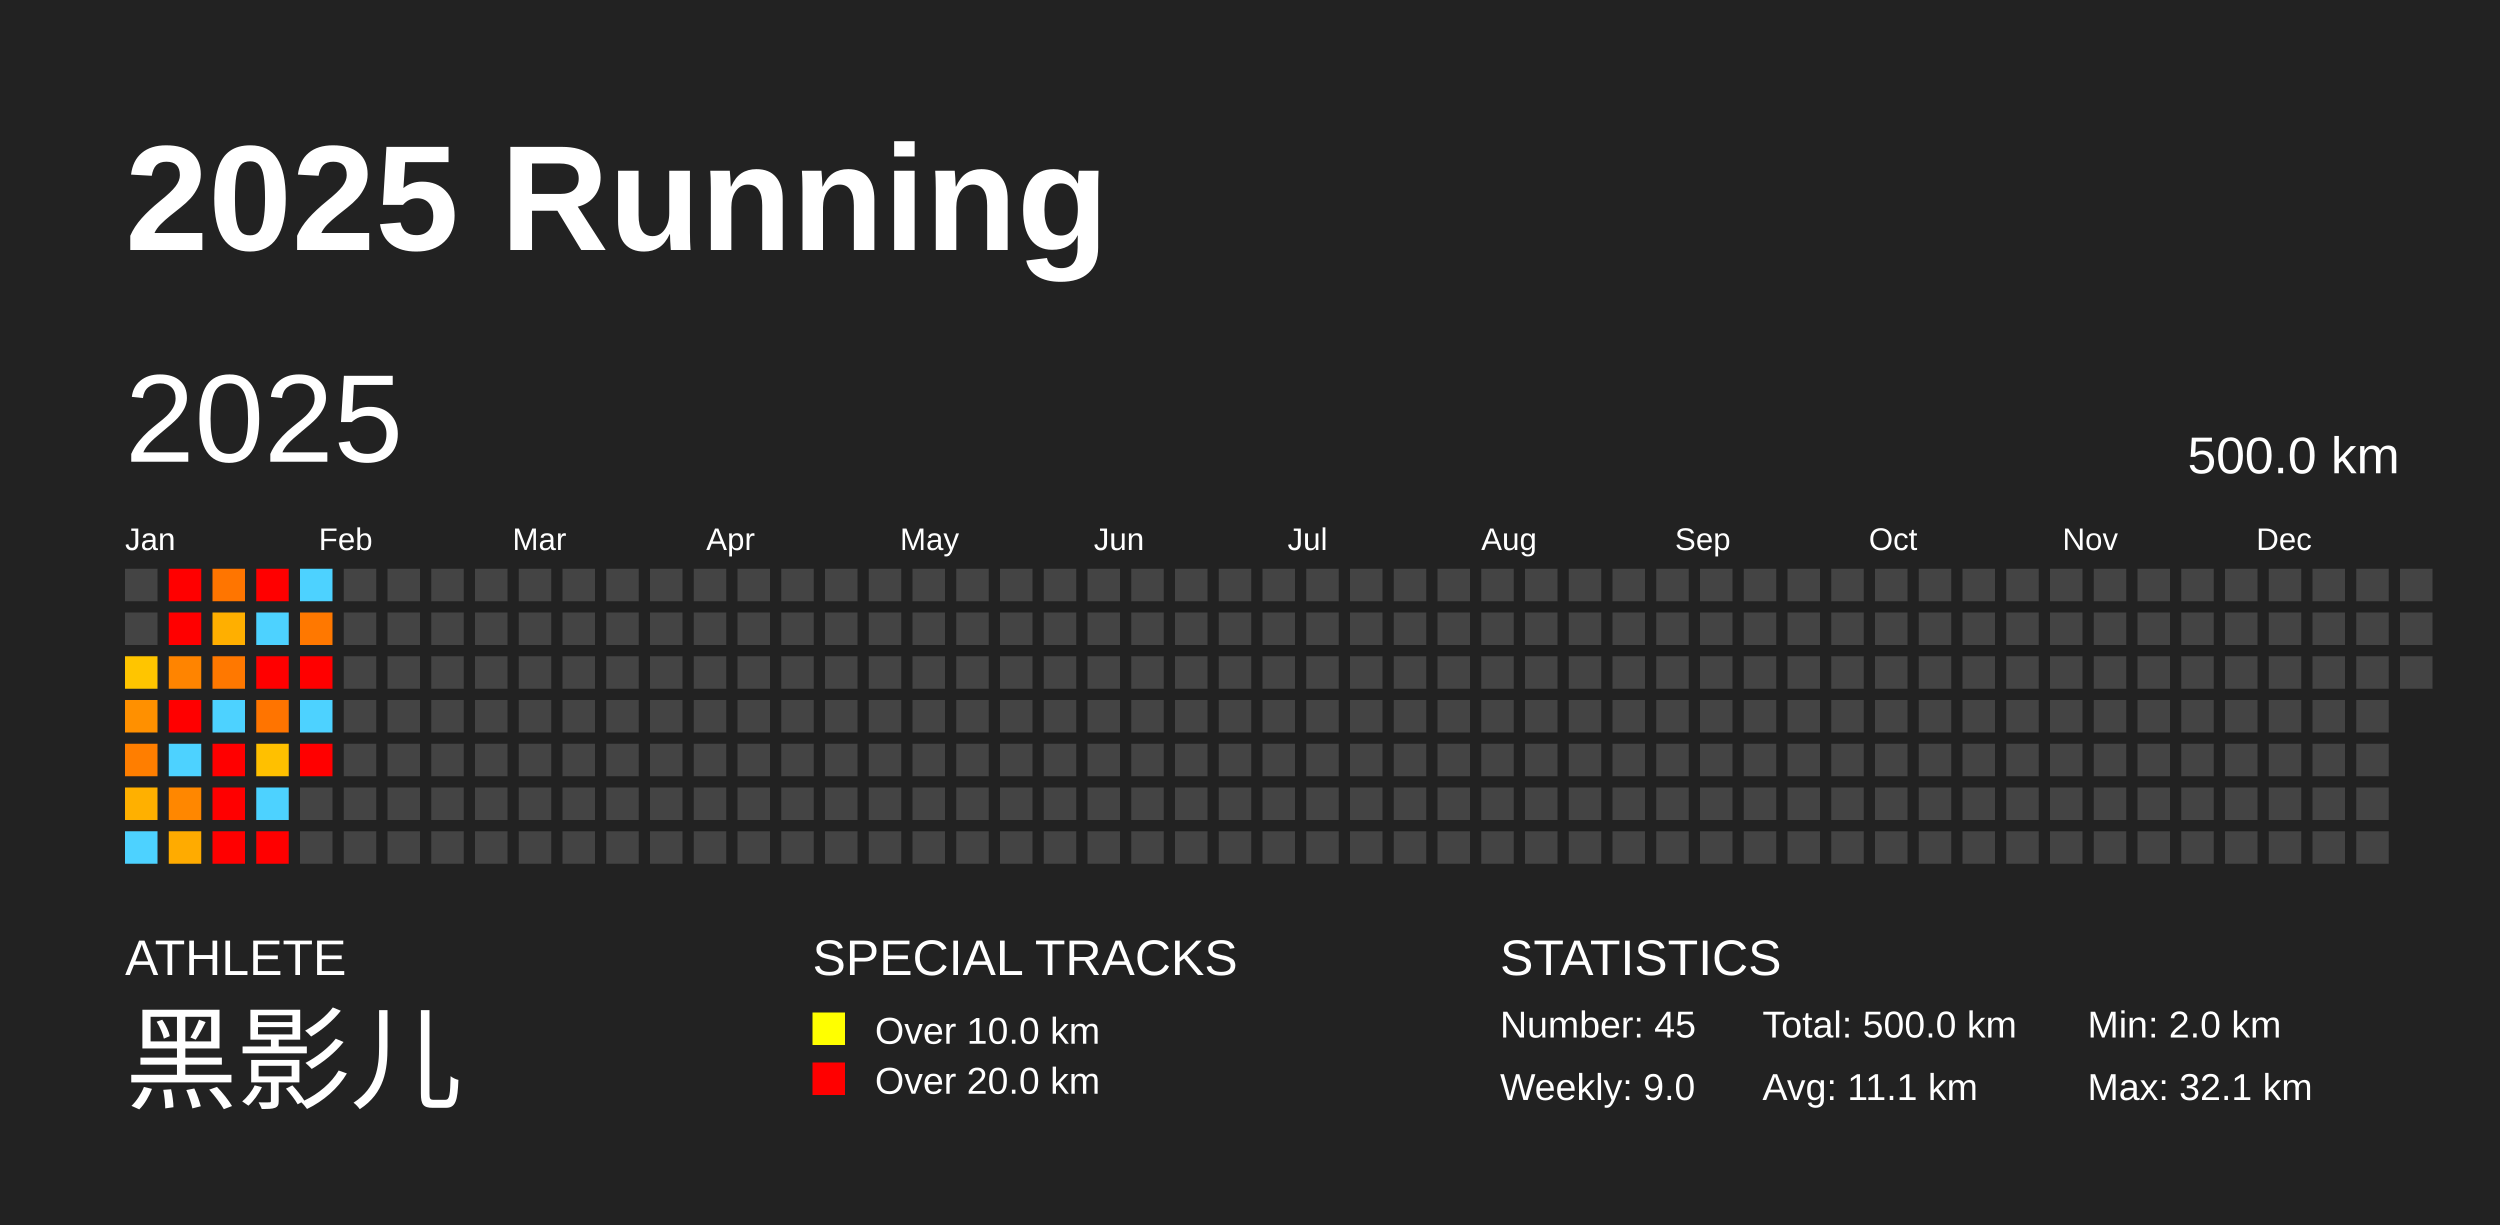
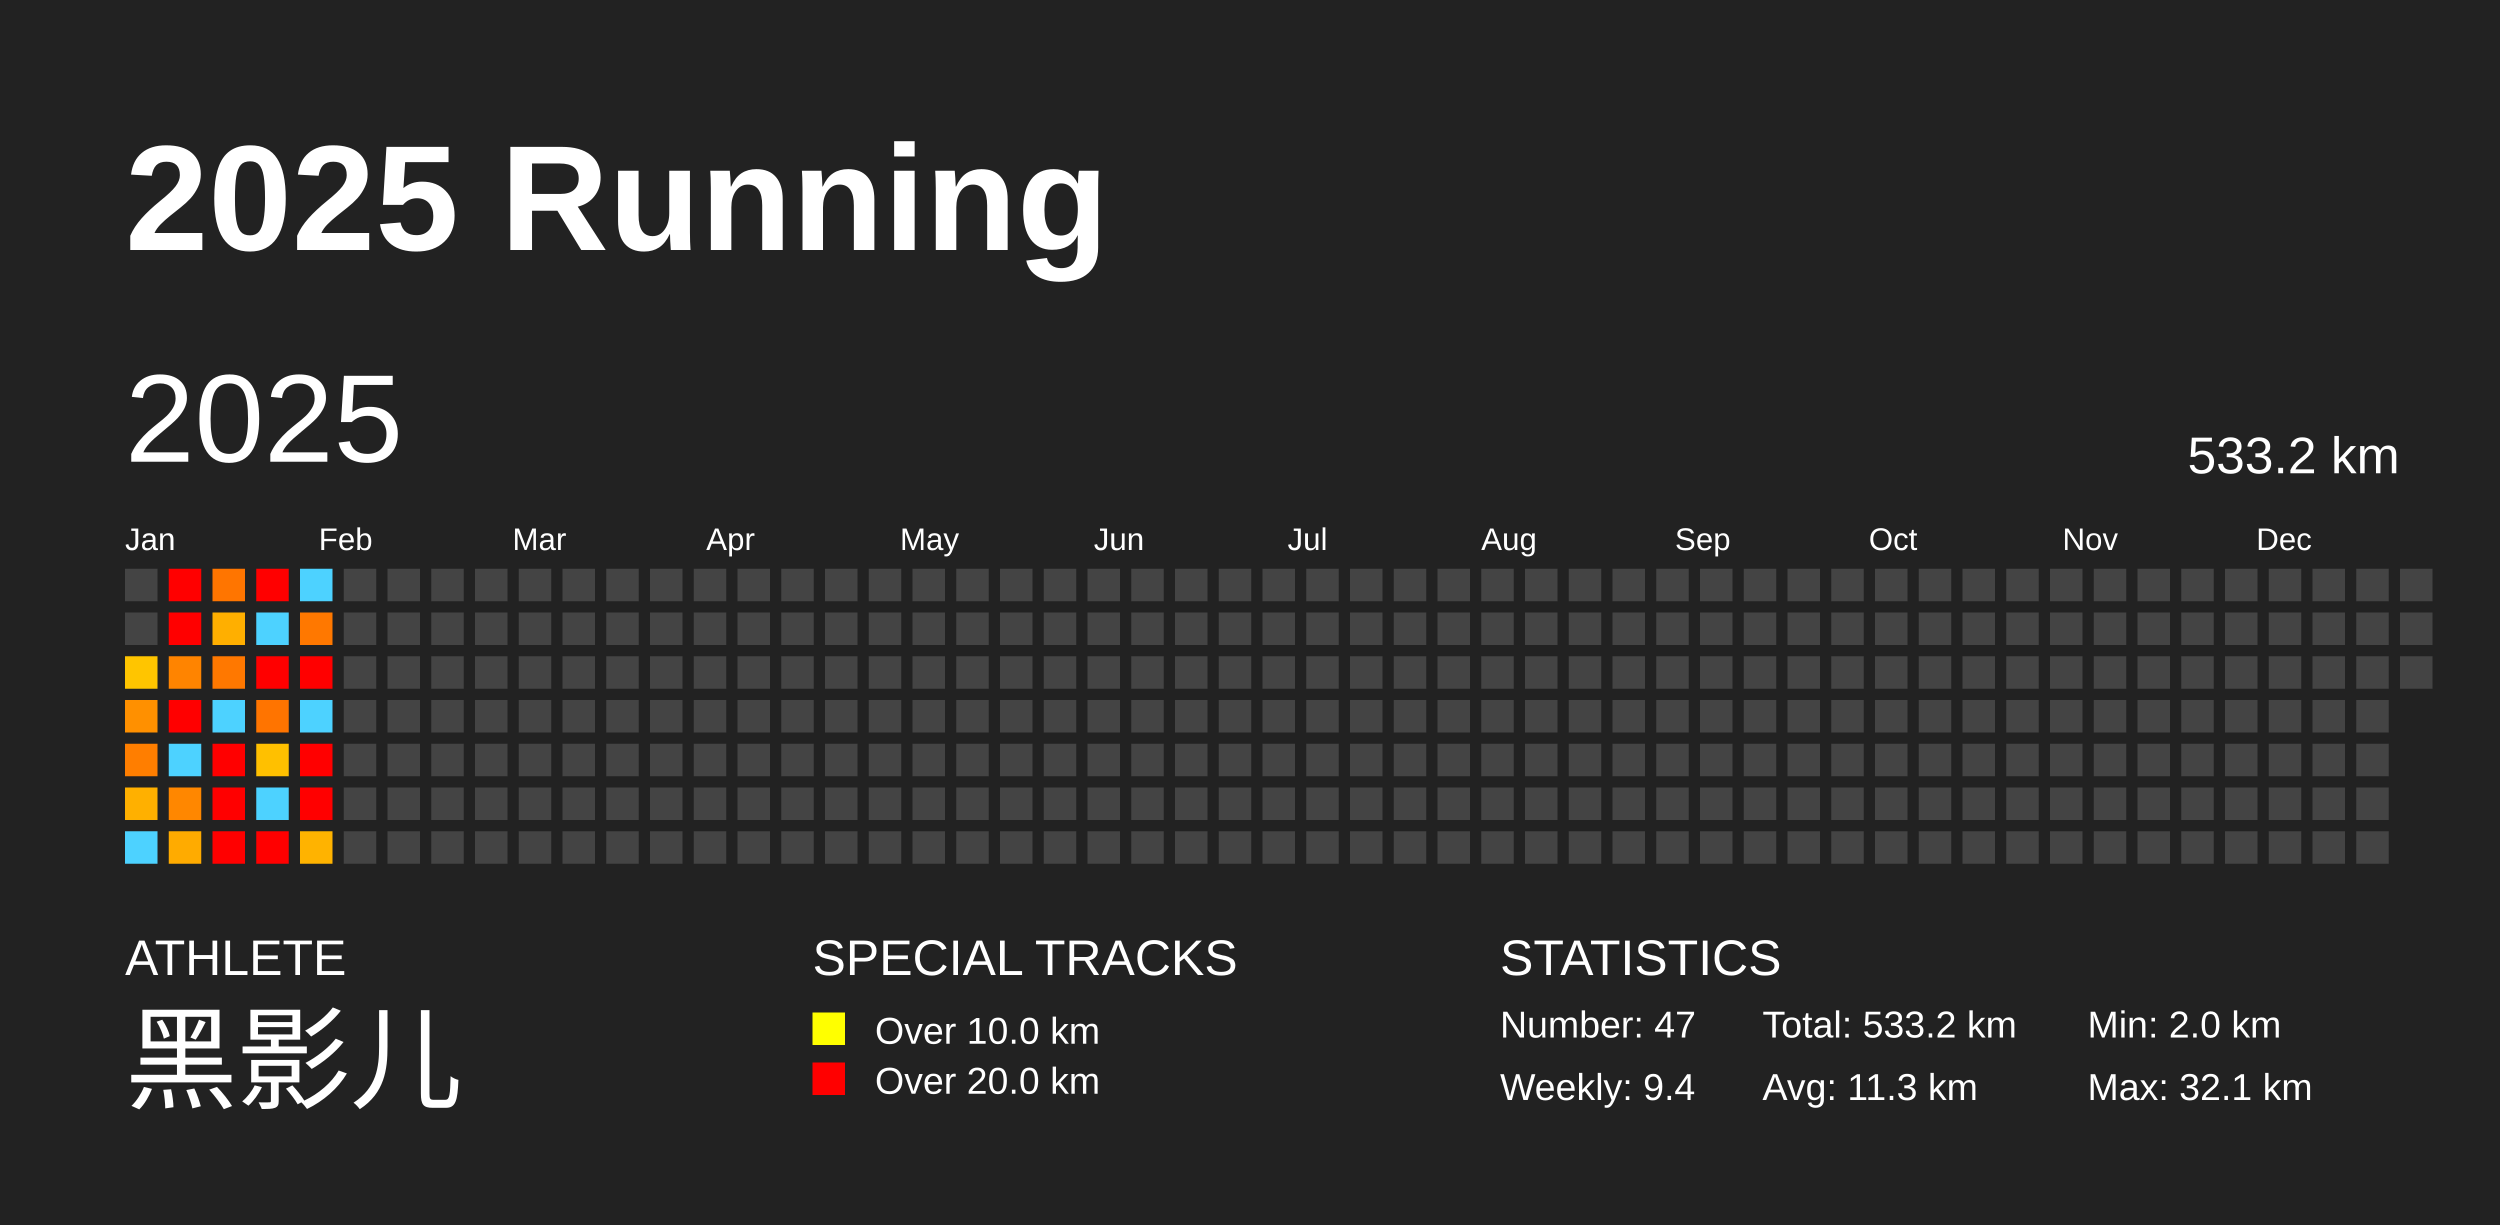
<svg xmlns="http://www.w3.org/2000/svg" baseProfile="full" height="98mm" version="1.1" viewBox="0,0,200,98" width="200mm">
  <defs />
  <rect fill="#222222" height="98" width="200" x="0" y="0" />
  <text fill="#FFFFFF" style="font-size:12px; font-family:Arial; font-weight:bold;" x="10" y="20">2025 Running</text>
  <text fill="#FFFFFF" style="font-size:4px; font-family:Arial" x="10" y="78">ATHLETE</text>
  <text fill="#FFFFFF" style="font-size:9px; font-family:Arial" x="10" y="88">黑影儿</text>
  <text fill="#FFFFFF" style="font-size:4px; font-family:Arial" x="65" y="78">SPECIAL TRACKS</text>
  <rect fill="yellow" height="2.6" width="2.6" x="65" y="81" />
  <text fill="#FFFFFF" style="font-size:3px; font-family:Arial" x="70" y="83.5">Over 10.0 km</text>
  <rect fill="red" height="2.6" width="2.6" x="65" y="85" />
  <text fill="#FFFFFF" style="font-size:3px; font-family:Arial" x="70" y="87.5">Over 20.0 km</text>
  <text fill="#FFFFFF" style="font-size:4px; font-family:Arial" x="120" y="78">STATISTICS</text>
-   <text fill="#FFFFFF" style="font-size:3px; font-family:Arial" x="120" y="83">Number: 45</text>
-   <text fill="#FFFFFF" style="font-size:3px; font-family:Arial" x="120" y="88">Weekly: 9.0</text>
-   <text fill="#FFFFFF" style="font-size:3px; font-family:Arial" x="141" y="83">Total: 500.0 km</text>
-   <text fill="#FFFFFF" style="font-size:3px; font-family:Arial" x="141" y="88">Avg: 11.1 km</text>
+   <text fill="#FFFFFF" style="font-size:3px; font-family:Arial" x="120" y="83">Number: 47</text>
+   <text fill="#FFFFFF" style="font-size:3px; font-family:Arial" x="120" y="88">Weekly: 9.4</text>
+   <text fill="#FFFFFF" style="font-size:3px; font-family:Arial" x="141" y="83">Total: 533.2 km</text>
+   <text fill="#FFFFFF" style="font-size:3px; font-family:Arial" x="141" y="88">Avg: 11.3 km</text>
  <text fill="#FFFFFF" style="font-size:3px; font-family:Arial" x="167" y="83">Min: 2.0 km</text>
  <text fill="#FFFFFF" style="font-size:3px; font-family:Arial" x="167" y="88">Max: 32.1 km</text>
  <text dominant-baseline="hanging" fill="#FFFFFF" style="font-size:10.0px; font-family:Arial;" x="10" y="30">2025</text>
-   <text dominant-baseline="hanging" fill="#FFFFFF" style="font-size:4.125px; font-family:Arial;" x="175" y="35">500.0 km</text>
+   <text dominant-baseline="hanging" fill="#FFFFFF" style="font-size:4.125px; font-family:Arial;" x="175" y="35">533.2 km</text>
  <text fill="#FFFFFF" style="font-size:2.5px; font-family:Arial" x="10.0" y="44">Jan</text>
  <text fill="#FFFFFF" style="font-size:2.5px; font-family:Arial" x="25.5" y="44">Feb</text>
  <text fill="#FFFFFF" style="font-size:2.5px; font-family:Arial" x="41.0" y="44">Mar</text>
  <text fill="#FFFFFF" style="font-size:2.5px; font-family:Arial" x="56.5" y="44">Apr</text>
  <text fill="#FFFFFF" style="font-size:2.5px; font-family:Arial" x="72.0" y="44">May</text>
  <text fill="#FFFFFF" style="font-size:2.5px; font-family:Arial" x="87.5" y="44">Jun</text>
  <text fill="#FFFFFF" style="font-size:2.5px; font-family:Arial" x="103.0" y="44">Jul</text>
  <text fill="#FFFFFF" style="font-size:2.5px; font-family:Arial" x="118.5" y="44">Aug</text>
  <text fill="#FFFFFF" style="font-size:2.5px; font-family:Arial" x="134.0" y="44">Sep</text>
  <text fill="#FFFFFF" style="font-size:2.5px; font-family:Arial" x="149.5" y="44">Oct</text>
  <text fill="#FFFFFF" style="font-size:2.5px; font-family:Arial" x="165.0" y="44">Nov</text>
  <text fill="#FFFFFF" style="font-size:2.5px; font-family:Arial" x="180.5" y="44">Dec</text>
  <rect fill="#444444" height="2.6" width="2.6" x="10.0" y="45.5" />
  <rect fill="#444444" height="2.6" width="2.6" x="10.0" y="49.0" />
  <rect fill="#ffc500" height="2.6" width="2.6" x="10.0" y="52.5" />
  <rect fill="#ff9000" height="2.6" width="2.6" x="10.0" y="56.0" />
  <rect fill="#ff7e00" height="2.6" width="2.6" x="10.0" y="59.5" />
  <rect fill="#ffb000" height="2.6" width="2.6" x="10.0" y="63.0" />
  <rect fill="#4dd2ff" height="2.6" width="2.6" x="10.0" y="66.5" />
  <rect fill="red" height="2.6" width="2.6" x="13.5" y="45.5" />
  <rect fill="red" height="2.6" width="2.6" x="13.5" y="49.0" />
  <rect fill="#ff8400" height="2.6" width="2.6" x="13.5" y="52.5" />
  <rect fill="red" height="2.6" width="2.6" x="13.5" y="56.0" />
  <rect fill="#4dd2ff" height="2.6" width="2.6" x="13.5" y="59.5" />
  <rect fill="#ff8700" height="2.6" width="2.6" x="13.5" y="63.0" />
  <rect fill="#ffab00" height="2.6" width="2.6" x="13.5" y="66.5" />
  <rect fill="#ff7500" height="2.6" width="2.6" x="17.0" y="45.5" />
  <rect fill="#ffaf00" height="2.6" width="2.6" x="17.0" y="49.0" />
  <rect fill="#ff7800" height="2.6" width="2.6" x="17.0" y="52.5" />
  <rect fill="#4dd2ff" height="2.6" width="2.6" x="17.0" y="56.0" />
  <rect fill="red" height="2.6" width="2.6" x="17.0" y="59.5" />
  <rect fill="red" height="2.6" width="2.6" x="17.0" y="63.0" />
  <rect fill="red" height="2.6" width="2.6" x="17.0" y="66.5" />
  <rect fill="red" height="2.6" width="2.6" x="20.5" y="45.5" />
  <rect fill="#4dd2ff" height="2.6" width="2.6" x="20.5" y="49.0" />
  <rect fill="red" height="2.6" width="2.6" x="20.5" y="52.5" />
  <rect fill="#ff7400" height="2.6" width="2.6" x="20.5" y="56.0" />
  <rect fill="#ffc000" height="2.6" width="2.6" x="20.5" y="59.5" />
  <rect fill="#4dd2ff" height="2.6" width="2.6" x="20.5" y="63.0" />
  <rect fill="red" height="2.6" width="2.6" x="20.5" y="66.5" />
  <rect fill="#4dd2ff" height="2.6" width="2.6" x="24.0" y="45.5" />
  <rect fill="#ff7800" height="2.6" width="2.6" x="24.0" y="49.0" />
  <rect fill="red" height="2.6" width="2.6" x="24.0" y="52.5" />
  <rect fill="#4dd2ff" height="2.6" width="2.6" x="24.0" y="56.0" />
  <rect fill="red" height="2.6" width="2.6" x="24.0" y="59.5" />
-   <rect fill="#444444" height="2.6" width="2.6" x="24.0" y="63.0" />
-   <rect fill="#444444" height="2.6" width="2.6" x="24.0" y="66.5" />
+   <rect fill="red" height="2.6" width="2.6" x="24.0" y="63.0" />
+   <rect fill="#ffb300" height="2.6" width="2.6" x="24.0" y="66.5" />
  <rect fill="#444444" height="2.6" width="2.6" x="27.5" y="45.5" />
  <rect fill="#444444" height="2.6" width="2.6" x="27.5" y="49.0" />
  <rect fill="#444444" height="2.6" width="2.6" x="27.5" y="52.5" />
  <rect fill="#444444" height="2.6" width="2.6" x="27.5" y="56.0" />
  <rect fill="#444444" height="2.6" width="2.6" x="27.5" y="59.5" />
  <rect fill="#444444" height="2.6" width="2.6" x="27.5" y="63.0" />
  <rect fill="#444444" height="2.6" width="2.6" x="27.5" y="66.5" />
  <rect fill="#444444" height="2.6" width="2.6" x="31.0" y="45.5" />
  <rect fill="#444444" height="2.6" width="2.6" x="31.0" y="49.0" />
  <rect fill="#444444" height="2.6" width="2.6" x="31.0" y="52.5" />
  <rect fill="#444444" height="2.6" width="2.6" x="31.0" y="56.0" />
  <rect fill="#444444" height="2.6" width="2.6" x="31.0" y="59.5" />
  <rect fill="#444444" height="2.6" width="2.6" x="31.0" y="63.0" />
  <rect fill="#444444" height="2.6" width="2.6" x="31.0" y="66.5" />
  <rect fill="#444444" height="2.6" width="2.6" x="34.5" y="45.5" />
  <rect fill="#444444" height="2.6" width="2.6" x="34.5" y="49.0" />
  <rect fill="#444444" height="2.6" width="2.6" x="34.5" y="52.5" />
  <rect fill="#444444" height="2.6" width="2.6" x="34.5" y="56.0" />
  <rect fill="#444444" height="2.6" width="2.6" x="34.5" y="59.5" />
  <rect fill="#444444" height="2.6" width="2.6" x="34.5" y="63.0" />
  <rect fill="#444444" height="2.6" width="2.6" x="34.5" y="66.5" />
  <rect fill="#444444" height="2.6" width="2.6" x="38.0" y="45.5" />
  <rect fill="#444444" height="2.6" width="2.6" x="38.0" y="49.0" />
  <rect fill="#444444" height="2.6" width="2.6" x="38.0" y="52.5" />
  <rect fill="#444444" height="2.6" width="2.6" x="38.0" y="56.0" />
  <rect fill="#444444" height="2.6" width="2.6" x="38.0" y="59.5" />
  <rect fill="#444444" height="2.6" width="2.6" x="38.0" y="63.0" />
  <rect fill="#444444" height="2.6" width="2.6" x="38.0" y="66.5" />
  <rect fill="#444444" height="2.6" width="2.6" x="41.5" y="45.5" />
  <rect fill="#444444" height="2.6" width="2.6" x="41.5" y="49.0" />
  <rect fill="#444444" height="2.6" width="2.6" x="41.5" y="52.5" />
  <rect fill="#444444" height="2.6" width="2.6" x="41.5" y="56.0" />
  <rect fill="#444444" height="2.6" width="2.6" x="41.5" y="59.5" />
  <rect fill="#444444" height="2.6" width="2.6" x="41.5" y="63.0" />
  <rect fill="#444444" height="2.6" width="2.6" x="41.5" y="66.5" />
  <rect fill="#444444" height="2.6" width="2.6" x="45.0" y="45.5" />
  <rect fill="#444444" height="2.6" width="2.6" x="45.0" y="49.0" />
  <rect fill="#444444" height="2.6" width="2.6" x="45.0" y="52.5" />
  <rect fill="#444444" height="2.6" width="2.6" x="45.0" y="56.0" />
  <rect fill="#444444" height="2.6" width="2.6" x="45.0" y="59.5" />
  <rect fill="#444444" height="2.6" width="2.6" x="45.0" y="63.0" />
  <rect fill="#444444" height="2.6" width="2.6" x="45.0" y="66.5" />
  <rect fill="#444444" height="2.6" width="2.6" x="48.5" y="45.5" />
  <rect fill="#444444" height="2.6" width="2.6" x="48.5" y="49.0" />
  <rect fill="#444444" height="2.6" width="2.6" x="48.5" y="52.5" />
  <rect fill="#444444" height="2.6" width="2.6" x="48.5" y="56.0" />
  <rect fill="#444444" height="2.6" width="2.6" x="48.5" y="59.5" />
  <rect fill="#444444" height="2.6" width="2.6" x="48.5" y="63.0" />
  <rect fill="#444444" height="2.6" width="2.6" x="48.5" y="66.5" />
  <rect fill="#444444" height="2.6" width="2.6" x="52.0" y="45.5" />
  <rect fill="#444444" height="2.6" width="2.6" x="52.0" y="49.0" />
  <rect fill="#444444" height="2.6" width="2.6" x="52.0" y="52.5" />
  <rect fill="#444444" height="2.6" width="2.6" x="52.0" y="56.0" />
  <rect fill="#444444" height="2.6" width="2.6" x="52.0" y="59.5" />
  <rect fill="#444444" height="2.6" width="2.6" x="52.0" y="63.0" />
  <rect fill="#444444" height="2.6" width="2.6" x="52.0" y="66.5" />
  <rect fill="#444444" height="2.6" width="2.6" x="55.5" y="45.5" />
  <rect fill="#444444" height="2.6" width="2.6" x="55.5" y="49.0" />
  <rect fill="#444444" height="2.6" width="2.6" x="55.5" y="52.5" />
  <rect fill="#444444" height="2.6" width="2.6" x="55.5" y="56.0" />
  <rect fill="#444444" height="2.6" width="2.6" x="55.5" y="59.5" />
  <rect fill="#444444" height="2.6" width="2.6" x="55.5" y="63.0" />
  <rect fill="#444444" height="2.6" width="2.6" x="55.5" y="66.5" />
  <rect fill="#444444" height="2.6" width="2.6" x="59.0" y="45.5" />
  <rect fill="#444444" height="2.6" width="2.6" x="59.0" y="49.0" />
  <rect fill="#444444" height="2.6" width="2.6" x="59.0" y="52.5" />
  <rect fill="#444444" height="2.6" width="2.6" x="59.0" y="56.0" />
  <rect fill="#444444" height="2.6" width="2.6" x="59.0" y="59.5" />
  <rect fill="#444444" height="2.6" width="2.6" x="59.0" y="63.0" />
  <rect fill="#444444" height="2.6" width="2.6" x="59.0" y="66.5" />
  <rect fill="#444444" height="2.6" width="2.6" x="62.5" y="45.5" />
  <rect fill="#444444" height="2.6" width="2.6" x="62.5" y="49.0" />
  <rect fill="#444444" height="2.6" width="2.6" x="62.5" y="52.5" />
  <rect fill="#444444" height="2.6" width="2.6" x="62.5" y="56.0" />
  <rect fill="#444444" height="2.6" width="2.6" x="62.5" y="59.5" />
  <rect fill="#444444" height="2.6" width="2.6" x="62.5" y="63.0" />
  <rect fill="#444444" height="2.6" width="2.6" x="62.5" y="66.5" />
  <rect fill="#444444" height="2.6" width="2.6" x="66.0" y="45.5" />
  <rect fill="#444444" height="2.6" width="2.6" x="66.0" y="49.0" />
  <rect fill="#444444" height="2.6" width="2.6" x="66.0" y="52.5" />
  <rect fill="#444444" height="2.6" width="2.6" x="66.0" y="56.0" />
  <rect fill="#444444" height="2.6" width="2.6" x="66.0" y="59.5" />
  <rect fill="#444444" height="2.6" width="2.6" x="66.0" y="63.0" />
  <rect fill="#444444" height="2.6" width="2.6" x="66.0" y="66.5" />
  <rect fill="#444444" height="2.6" width="2.6" x="69.5" y="45.5" />
  <rect fill="#444444" height="2.6" width="2.6" x="69.5" y="49.0" />
  <rect fill="#444444" height="2.6" width="2.6" x="69.5" y="52.5" />
  <rect fill="#444444" height="2.6" width="2.6" x="69.5" y="56.0" />
  <rect fill="#444444" height="2.6" width="2.6" x="69.5" y="59.5" />
  <rect fill="#444444" height="2.6" width="2.6" x="69.5" y="63.0" />
  <rect fill="#444444" height="2.6" width="2.6" x="69.5" y="66.5" />
  <rect fill="#444444" height="2.6" width="2.6" x="73.0" y="45.5" />
  <rect fill="#444444" height="2.6" width="2.6" x="73.0" y="49.0" />
  <rect fill="#444444" height="2.6" width="2.6" x="73.0" y="52.5" />
  <rect fill="#444444" height="2.6" width="2.6" x="73.0" y="56.0" />
  <rect fill="#444444" height="2.6" width="2.6" x="73.0" y="59.5" />
  <rect fill="#444444" height="2.6" width="2.6" x="73.0" y="63.0" />
  <rect fill="#444444" height="2.6" width="2.6" x="73.0" y="66.5" />
  <rect fill="#444444" height="2.6" width="2.6" x="76.5" y="45.5" />
  <rect fill="#444444" height="2.6" width="2.6" x="76.5" y="49.0" />
  <rect fill="#444444" height="2.6" width="2.6" x="76.5" y="52.5" />
  <rect fill="#444444" height="2.6" width="2.6" x="76.5" y="56.0" />
  <rect fill="#444444" height="2.6" width="2.6" x="76.5" y="59.5" />
  <rect fill="#444444" height="2.6" width="2.6" x="76.5" y="63.0" />
  <rect fill="#444444" height="2.6" width="2.6" x="76.5" y="66.5" />
  <rect fill="#444444" height="2.6" width="2.6" x="80.0" y="45.5" />
  <rect fill="#444444" height="2.6" width="2.6" x="80.0" y="49.0" />
  <rect fill="#444444" height="2.6" width="2.6" x="80.0" y="52.5" />
  <rect fill="#444444" height="2.6" width="2.6" x="80.0" y="56.0" />
  <rect fill="#444444" height="2.6" width="2.6" x="80.0" y="59.5" />
  <rect fill="#444444" height="2.6" width="2.6" x="80.0" y="63.0" />
  <rect fill="#444444" height="2.6" width="2.6" x="80.0" y="66.5" />
  <rect fill="#444444" height="2.6" width="2.6" x="83.5" y="45.5" />
  <rect fill="#444444" height="2.6" width="2.6" x="83.5" y="49.0" />
  <rect fill="#444444" height="2.6" width="2.6" x="83.5" y="52.5" />
  <rect fill="#444444" height="2.6" width="2.6" x="83.5" y="56.0" />
  <rect fill="#444444" height="2.6" width="2.6" x="83.5" y="59.5" />
  <rect fill="#444444" height="2.6" width="2.6" x="83.5" y="63.0" />
  <rect fill="#444444" height="2.6" width="2.6" x="83.5" y="66.5" />
  <rect fill="#444444" height="2.6" width="2.6" x="87.0" y="45.5" />
  <rect fill="#444444" height="2.6" width="2.6" x="87.0" y="49.0" />
  <rect fill="#444444" height="2.6" width="2.6" x="87.0" y="52.5" />
  <rect fill="#444444" height="2.6" width="2.6" x="87.0" y="56.0" />
  <rect fill="#444444" height="2.6" width="2.6" x="87.0" y="59.5" />
  <rect fill="#444444" height="2.6" width="2.6" x="87.0" y="63.0" />
  <rect fill="#444444" height="2.6" width="2.6" x="87.0" y="66.5" />
  <rect fill="#444444" height="2.6" width="2.6" x="90.5" y="45.5" />
  <rect fill="#444444" height="2.6" width="2.6" x="90.5" y="49.0" />
  <rect fill="#444444" height="2.6" width="2.6" x="90.5" y="52.5" />
  <rect fill="#444444" height="2.6" width="2.6" x="90.5" y="56.0" />
  <rect fill="#444444" height="2.6" width="2.6" x="90.5" y="59.5" />
  <rect fill="#444444" height="2.6" width="2.6" x="90.5" y="63.0" />
  <rect fill="#444444" height="2.6" width="2.6" x="90.5" y="66.5" />
  <rect fill="#444444" height="2.6" width="2.6" x="94.0" y="45.5" />
  <rect fill="#444444" height="2.6" width="2.6" x="94.0" y="49.0" />
  <rect fill="#444444" height="2.6" width="2.6" x="94.0" y="52.5" />
  <rect fill="#444444" height="2.6" width="2.6" x="94.0" y="56.0" />
  <rect fill="#444444" height="2.6" width="2.6" x="94.0" y="59.5" />
  <rect fill="#444444" height="2.6" width="2.6" x="94.0" y="63.0" />
  <rect fill="#444444" height="2.6" width="2.6" x="94.0" y="66.5" />
  <rect fill="#444444" height="2.6" width="2.6" x="97.5" y="45.5" />
  <rect fill="#444444" height="2.6" width="2.6" x="97.5" y="49.0" />
  <rect fill="#444444" height="2.6" width="2.6" x="97.5" y="52.5" />
  <rect fill="#444444" height="2.6" width="2.6" x="97.5" y="56.0" />
  <rect fill="#444444" height="2.6" width="2.6" x="97.5" y="59.5" />
  <rect fill="#444444" height="2.6" width="2.6" x="97.5" y="63.0" />
  <rect fill="#444444" height="2.6" width="2.6" x="97.5" y="66.5" />
  <rect fill="#444444" height="2.6" width="2.6" x="101.0" y="45.5" />
  <rect fill="#444444" height="2.6" width="2.6" x="101.0" y="49.0" />
  <rect fill="#444444" height="2.6" width="2.6" x="101.0" y="52.5" />
  <rect fill="#444444" height="2.6" width="2.6" x="101.0" y="56.0" />
  <rect fill="#444444" height="2.6" width="2.6" x="101.0" y="59.5" />
  <rect fill="#444444" height="2.6" width="2.6" x="101.0" y="63.0" />
  <rect fill="#444444" height="2.6" width="2.6" x="101.0" y="66.5" />
  <rect fill="#444444" height="2.6" width="2.6" x="104.5" y="45.5" />
  <rect fill="#444444" height="2.6" width="2.6" x="104.5" y="49.0" />
  <rect fill="#444444" height="2.6" width="2.6" x="104.5" y="52.5" />
  <rect fill="#444444" height="2.6" width="2.6" x="104.5" y="56.0" />
  <rect fill="#444444" height="2.6" width="2.6" x="104.5" y="59.5" />
  <rect fill="#444444" height="2.6" width="2.6" x="104.5" y="63.0" />
  <rect fill="#444444" height="2.6" width="2.6" x="104.5" y="66.5" />
  <rect fill="#444444" height="2.6" width="2.6" x="108.0" y="45.5" />
  <rect fill="#444444" height="2.6" width="2.6" x="108.0" y="49.0" />
  <rect fill="#444444" height="2.6" width="2.6" x="108.0" y="52.5" />
  <rect fill="#444444" height="2.6" width="2.6" x="108.0" y="56.0" />
  <rect fill="#444444" height="2.6" width="2.6" x="108.0" y="59.5" />
  <rect fill="#444444" height="2.6" width="2.6" x="108.0" y="63.0" />
  <rect fill="#444444" height="2.6" width="2.6" x="108.0" y="66.5" />
  <rect fill="#444444" height="2.6" width="2.6" x="111.5" y="45.5" />
  <rect fill="#444444" height="2.6" width="2.6" x="111.5" y="49.0" />
  <rect fill="#444444" height="2.6" width="2.6" x="111.5" y="52.5" />
  <rect fill="#444444" height="2.6" width="2.6" x="111.5" y="56.0" />
  <rect fill="#444444" height="2.6" width="2.6" x="111.5" y="59.5" />
  <rect fill="#444444" height="2.6" width="2.6" x="111.5" y="63.0" />
  <rect fill="#444444" height="2.6" width="2.6" x="111.5" y="66.5" />
  <rect fill="#444444" height="2.6" width="2.6" x="115.0" y="45.5" />
  <rect fill="#444444" height="2.6" width="2.6" x="115.0" y="49.0" />
  <rect fill="#444444" height="2.6" width="2.6" x="115.0" y="52.5" />
  <rect fill="#444444" height="2.6" width="2.6" x="115.0" y="56.0" />
  <rect fill="#444444" height="2.6" width="2.6" x="115.0" y="59.5" />
  <rect fill="#444444" height="2.6" width="2.6" x="115.0" y="63.0" />
  <rect fill="#444444" height="2.6" width="2.6" x="115.0" y="66.5" />
  <rect fill="#444444" height="2.6" width="2.6" x="118.5" y="45.5" />
  <rect fill="#444444" height="2.6" width="2.6" x="118.5" y="49.0" />
  <rect fill="#444444" height="2.6" width="2.6" x="118.5" y="52.5" />
  <rect fill="#444444" height="2.6" width="2.6" x="118.5" y="56.0" />
  <rect fill="#444444" height="2.6" width="2.6" x="118.5" y="59.5" />
  <rect fill="#444444" height="2.6" width="2.6" x="118.5" y="63.0" />
  <rect fill="#444444" height="2.6" width="2.6" x="118.5" y="66.5" />
  <rect fill="#444444" height="2.6" width="2.6" x="122.0" y="45.5" />
  <rect fill="#444444" height="2.6" width="2.6" x="122.0" y="49.0" />
  <rect fill="#444444" height="2.6" width="2.6" x="122.0" y="52.5" />
  <rect fill="#444444" height="2.6" width="2.6" x="122.0" y="56.0" />
  <rect fill="#444444" height="2.6" width="2.6" x="122.0" y="59.5" />
  <rect fill="#444444" height="2.6" width="2.6" x="122.0" y="63.0" />
  <rect fill="#444444" height="2.6" width="2.6" x="122.0" y="66.5" />
  <rect fill="#444444" height="2.6" width="2.6" x="125.5" y="45.5" />
  <rect fill="#444444" height="2.6" width="2.6" x="125.5" y="49.0" />
  <rect fill="#444444" height="2.6" width="2.6" x="125.5" y="52.5" />
  <rect fill="#444444" height="2.6" width="2.6" x="125.5" y="56.0" />
  <rect fill="#444444" height="2.6" width="2.6" x="125.5" y="59.5" />
  <rect fill="#444444" height="2.6" width="2.6" x="125.5" y="63.0" />
  <rect fill="#444444" height="2.6" width="2.6" x="125.5" y="66.5" />
  <rect fill="#444444" height="2.6" width="2.6" x="129.0" y="45.5" />
  <rect fill="#444444" height="2.6" width="2.6" x="129.0" y="49.0" />
  <rect fill="#444444" height="2.6" width="2.6" x="129.0" y="52.5" />
  <rect fill="#444444" height="2.6" width="2.6" x="129.0" y="56.0" />
  <rect fill="#444444" height="2.6" width="2.6" x="129.0" y="59.5" />
  <rect fill="#444444" height="2.6" width="2.6" x="129.0" y="63.0" />
  <rect fill="#444444" height="2.6" width="2.6" x="129.0" y="66.5" />
  <rect fill="#444444" height="2.6" width="2.6" x="132.5" y="45.5" />
  <rect fill="#444444" height="2.6" width="2.6" x="132.5" y="49.0" />
  <rect fill="#444444" height="2.6" width="2.6" x="132.5" y="52.5" />
  <rect fill="#444444" height="2.6" width="2.6" x="132.5" y="56.0" />
  <rect fill="#444444" height="2.6" width="2.6" x="132.5" y="59.5" />
  <rect fill="#444444" height="2.6" width="2.6" x="132.5" y="63.0" />
  <rect fill="#444444" height="2.6" width="2.6" x="132.5" y="66.5" />
  <rect fill="#444444" height="2.6" width="2.6" x="136.0" y="45.5" />
  <rect fill="#444444" height="2.6" width="2.6" x="136.0" y="49.0" />
  <rect fill="#444444" height="2.6" width="2.6" x="136.0" y="52.5" />
  <rect fill="#444444" height="2.6" width="2.6" x="136.0" y="56.0" />
  <rect fill="#444444" height="2.6" width="2.6" x="136.0" y="59.5" />
  <rect fill="#444444" height="2.6" width="2.6" x="136.0" y="63.0" />
  <rect fill="#444444" height="2.6" width="2.6" x="136.0" y="66.5" />
  <rect fill="#444444" height="2.6" width="2.6" x="139.5" y="45.5" />
  <rect fill="#444444" height="2.6" width="2.6" x="139.5" y="49.0" />
  <rect fill="#444444" height="2.6" width="2.6" x="139.5" y="52.5" />
  <rect fill="#444444" height="2.6" width="2.6" x="139.5" y="56.0" />
  <rect fill="#444444" height="2.6" width="2.6" x="139.5" y="59.5" />
  <rect fill="#444444" height="2.6" width="2.6" x="139.5" y="63.0" />
  <rect fill="#444444" height="2.6" width="2.6" x="139.5" y="66.5" />
  <rect fill="#444444" height="2.6" width="2.6" x="143.0" y="45.5" />
  <rect fill="#444444" height="2.6" width="2.6" x="143.0" y="49.0" />
  <rect fill="#444444" height="2.6" width="2.6" x="143.0" y="52.5" />
  <rect fill="#444444" height="2.6" width="2.6" x="143.0" y="56.0" />
  <rect fill="#444444" height="2.6" width="2.6" x="143.0" y="59.5" />
  <rect fill="#444444" height="2.6" width="2.6" x="143.0" y="63.0" />
  <rect fill="#444444" height="2.6" width="2.6" x="143.0" y="66.5" />
  <rect fill="#444444" height="2.6" width="2.6" x="146.5" y="45.5" />
  <rect fill="#444444" height="2.6" width="2.6" x="146.5" y="49.0" />
  <rect fill="#444444" height="2.6" width="2.6" x="146.5" y="52.5" />
  <rect fill="#444444" height="2.6" width="2.6" x="146.5" y="56.0" />
  <rect fill="#444444" height="2.6" width="2.6" x="146.5" y="59.5" />
  <rect fill="#444444" height="2.6" width="2.6" x="146.5" y="63.0" />
  <rect fill="#444444" height="2.6" width="2.6" x="146.5" y="66.5" />
  <rect fill="#444444" height="2.6" width="2.6" x="150.0" y="45.5" />
  <rect fill="#444444" height="2.6" width="2.6" x="150.0" y="49.0" />
  <rect fill="#444444" height="2.6" width="2.6" x="150.0" y="52.5" />
  <rect fill="#444444" height="2.6" width="2.6" x="150.0" y="56.0" />
  <rect fill="#444444" height="2.6" width="2.6" x="150.0" y="59.5" />
  <rect fill="#444444" height="2.6" width="2.6" x="150.0" y="63.0" />
  <rect fill="#444444" height="2.6" width="2.6" x="150.0" y="66.5" />
  <rect fill="#444444" height="2.6" width="2.6" x="153.5" y="45.5" />
  <rect fill="#444444" height="2.6" width="2.6" x="153.5" y="49.0" />
  <rect fill="#444444" height="2.6" width="2.6" x="153.5" y="52.5" />
  <rect fill="#444444" height="2.6" width="2.6" x="153.5" y="56.0" />
  <rect fill="#444444" height="2.6" width="2.6" x="153.5" y="59.5" />
  <rect fill="#444444" height="2.6" width="2.6" x="153.5" y="63.0" />
  <rect fill="#444444" height="2.6" width="2.6" x="153.5" y="66.5" />
  <rect fill="#444444" height="2.6" width="2.6" x="157.0" y="45.5" />
  <rect fill="#444444" height="2.6" width="2.6" x="157.0" y="49.0" />
  <rect fill="#444444" height="2.6" width="2.6" x="157.0" y="52.5" />
  <rect fill="#444444" height="2.6" width="2.6" x="157.0" y="56.0" />
  <rect fill="#444444" height="2.6" width="2.6" x="157.0" y="59.5" />
  <rect fill="#444444" height="2.6" width="2.6" x="157.0" y="63.0" />
  <rect fill="#444444" height="2.6" width="2.6" x="157.0" y="66.5" />
  <rect fill="#444444" height="2.6" width="2.6" x="160.5" y="45.5" />
  <rect fill="#444444" height="2.6" width="2.6" x="160.5" y="49.0" />
  <rect fill="#444444" height="2.6" width="2.6" x="160.5" y="52.5" />
  <rect fill="#444444" height="2.6" width="2.6" x="160.5" y="56.0" />
  <rect fill="#444444" height="2.6" width="2.6" x="160.5" y="59.5" />
  <rect fill="#444444" height="2.6" width="2.6" x="160.5" y="63.0" />
  <rect fill="#444444" height="2.6" width="2.6" x="160.5" y="66.5" />
  <rect fill="#444444" height="2.6" width="2.6" x="164.0" y="45.5" />
  <rect fill="#444444" height="2.6" width="2.6" x="164.0" y="49.0" />
  <rect fill="#444444" height="2.6" width="2.6" x="164.0" y="52.5" />
  <rect fill="#444444" height="2.6" width="2.6" x="164.0" y="56.0" />
  <rect fill="#444444" height="2.6" width="2.6" x="164.0" y="59.5" />
  <rect fill="#444444" height="2.6" width="2.6" x="164.0" y="63.0" />
  <rect fill="#444444" height="2.6" width="2.6" x="164.0" y="66.5" />
  <rect fill="#444444" height="2.6" width="2.6" x="167.5" y="45.5" />
  <rect fill="#444444" height="2.6" width="2.6" x="167.5" y="49.0" />
  <rect fill="#444444" height="2.6" width="2.6" x="167.5" y="52.5" />
  <rect fill="#444444" height="2.6" width="2.6" x="167.5" y="56.0" />
  <rect fill="#444444" height="2.6" width="2.6" x="167.5" y="59.5" />
  <rect fill="#444444" height="2.6" width="2.6" x="167.5" y="63.0" />
  <rect fill="#444444" height="2.6" width="2.6" x="167.5" y="66.5" />
  <rect fill="#444444" height="2.6" width="2.6" x="171.0" y="45.5" />
  <rect fill="#444444" height="2.6" width="2.6" x="171.0" y="49.0" />
  <rect fill="#444444" height="2.6" width="2.6" x="171.0" y="52.5" />
  <rect fill="#444444" height="2.6" width="2.6" x="171.0" y="56.0" />
  <rect fill="#444444" height="2.6" width="2.6" x="171.0" y="59.5" />
  <rect fill="#444444" height="2.6" width="2.6" x="171.0" y="63.0" />
  <rect fill="#444444" height="2.6" width="2.6" x="171.0" y="66.5" />
  <rect fill="#444444" height="2.6" width="2.6" x="174.5" y="45.5" />
  <rect fill="#444444" height="2.6" width="2.6" x="174.5" y="49.0" />
  <rect fill="#444444" height="2.6" width="2.6" x="174.5" y="52.5" />
  <rect fill="#444444" height="2.6" width="2.6" x="174.5" y="56.0" />
  <rect fill="#444444" height="2.6" width="2.6" x="174.5" y="59.5" />
  <rect fill="#444444" height="2.6" width="2.6" x="174.5" y="63.0" />
  <rect fill="#444444" height="2.6" width="2.6" x="174.5" y="66.5" />
  <rect fill="#444444" height="2.6" width="2.6" x="178.0" y="45.5" />
  <rect fill="#444444" height="2.6" width="2.6" x="178.0" y="49.0" />
  <rect fill="#444444" height="2.6" width="2.6" x="178.0" y="52.5" />
  <rect fill="#444444" height="2.6" width="2.6" x="178.0" y="56.0" />
  <rect fill="#444444" height="2.6" width="2.6" x="178.0" y="59.5" />
  <rect fill="#444444" height="2.6" width="2.6" x="178.0" y="63.0" />
  <rect fill="#444444" height="2.6" width="2.6" x="178.0" y="66.5" />
  <rect fill="#444444" height="2.6" width="2.6" x="181.5" y="45.5" />
  <rect fill="#444444" height="2.6" width="2.6" x="181.5" y="49.0" />
  <rect fill="#444444" height="2.6" width="2.6" x="181.5" y="52.5" />
  <rect fill="#444444" height="2.6" width="2.6" x="181.5" y="56.0" />
  <rect fill="#444444" height="2.6" width="2.6" x="181.5" y="59.5" />
  <rect fill="#444444" height="2.6" width="2.6" x="181.5" y="63.0" />
  <rect fill="#444444" height="2.6" width="2.6" x="181.5" y="66.5" />
  <rect fill="#444444" height="2.6" width="2.6" x="185.0" y="45.5" />
  <rect fill="#444444" height="2.6" width="2.6" x="185.0" y="49.0" />
  <rect fill="#444444" height="2.6" width="2.6" x="185.0" y="52.5" />
  <rect fill="#444444" height="2.6" width="2.6" x="185.0" y="56.0" />
  <rect fill="#444444" height="2.6" width="2.6" x="185.0" y="59.5" />
  <rect fill="#444444" height="2.6" width="2.6" x="185.0" y="63.0" />
  <rect fill="#444444" height="2.6" width="2.6" x="185.0" y="66.5" />
  <rect fill="#444444" height="2.6" width="2.6" x="188.5" y="45.5" />
  <rect fill="#444444" height="2.6" width="2.6" x="188.5" y="49.0" />
  <rect fill="#444444" height="2.6" width="2.6" x="188.5" y="52.5" />
  <rect fill="#444444" height="2.6" width="2.6" x="188.5" y="56.0" />
  <rect fill="#444444" height="2.6" width="2.6" x="188.5" y="59.5" />
  <rect fill="#444444" height="2.6" width="2.6" x="188.5" y="63.0" />
  <rect fill="#444444" height="2.6" width="2.6" x="188.5" y="66.5" />
  <rect fill="#444444" height="2.6" width="2.6" x="192.0" y="45.5" />
  <rect fill="#444444" height="2.6" width="2.6" x="192.0" y="49.0" />
  <rect fill="#444444" height="2.6" width="2.6" x="192.0" y="52.5" />
</svg>
